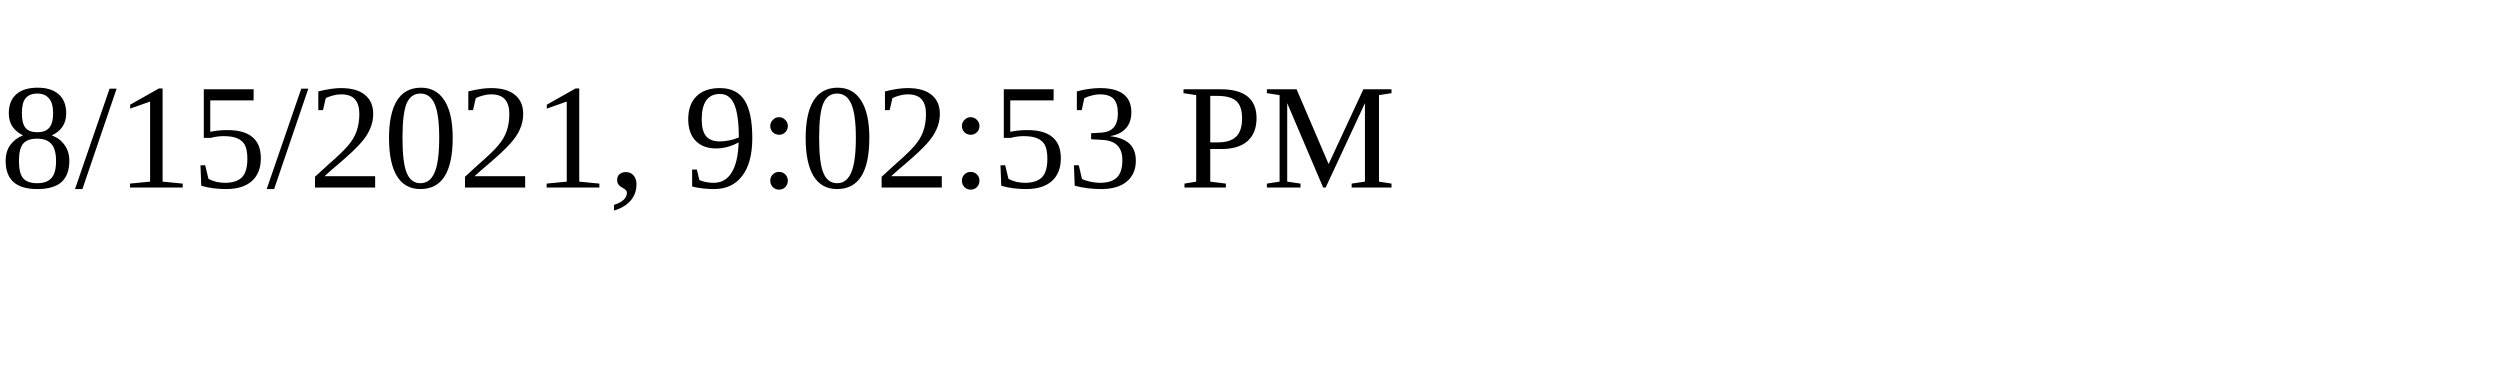
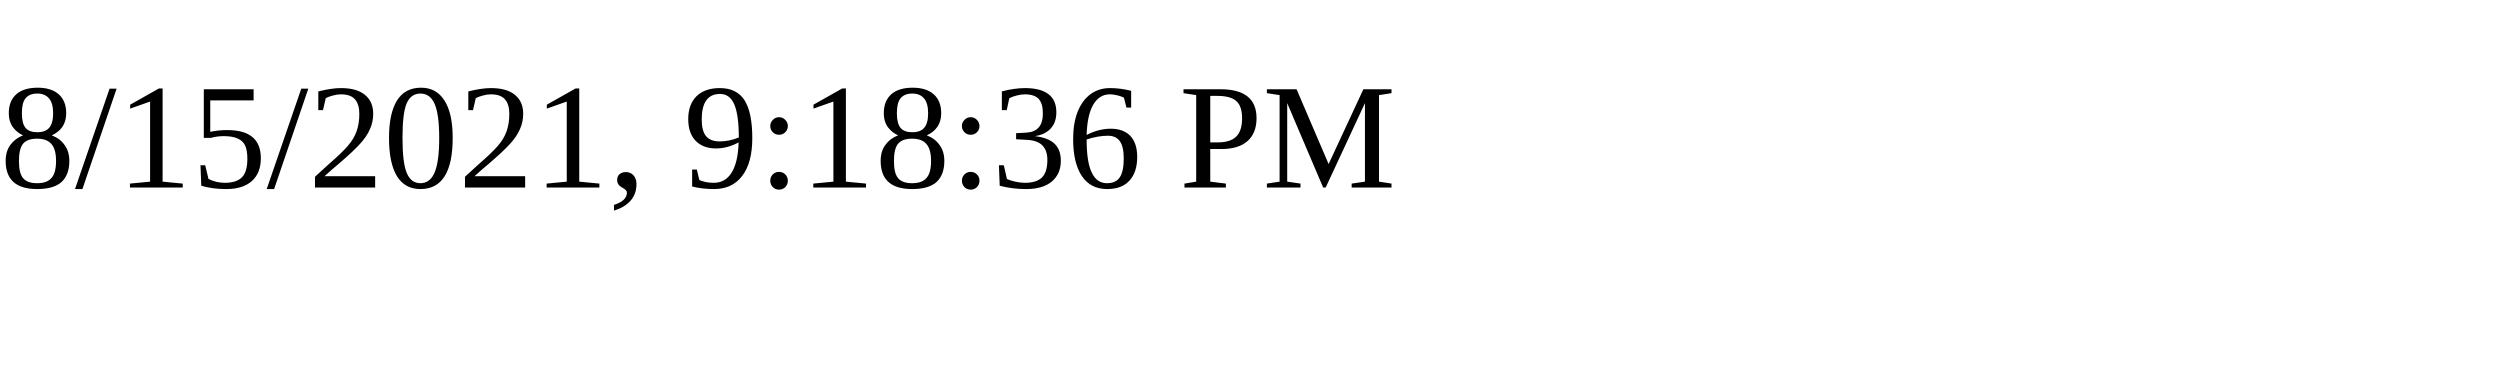
<svg xmlns="http://www.w3.org/2000/svg" height="30" width="200">
-   <text x="0" y="15">8/15/2021, 9:02:53 PM</text>
+   <text x="0" y="15">8/15/2021, 9:18:36 PM</text>
</svg>
